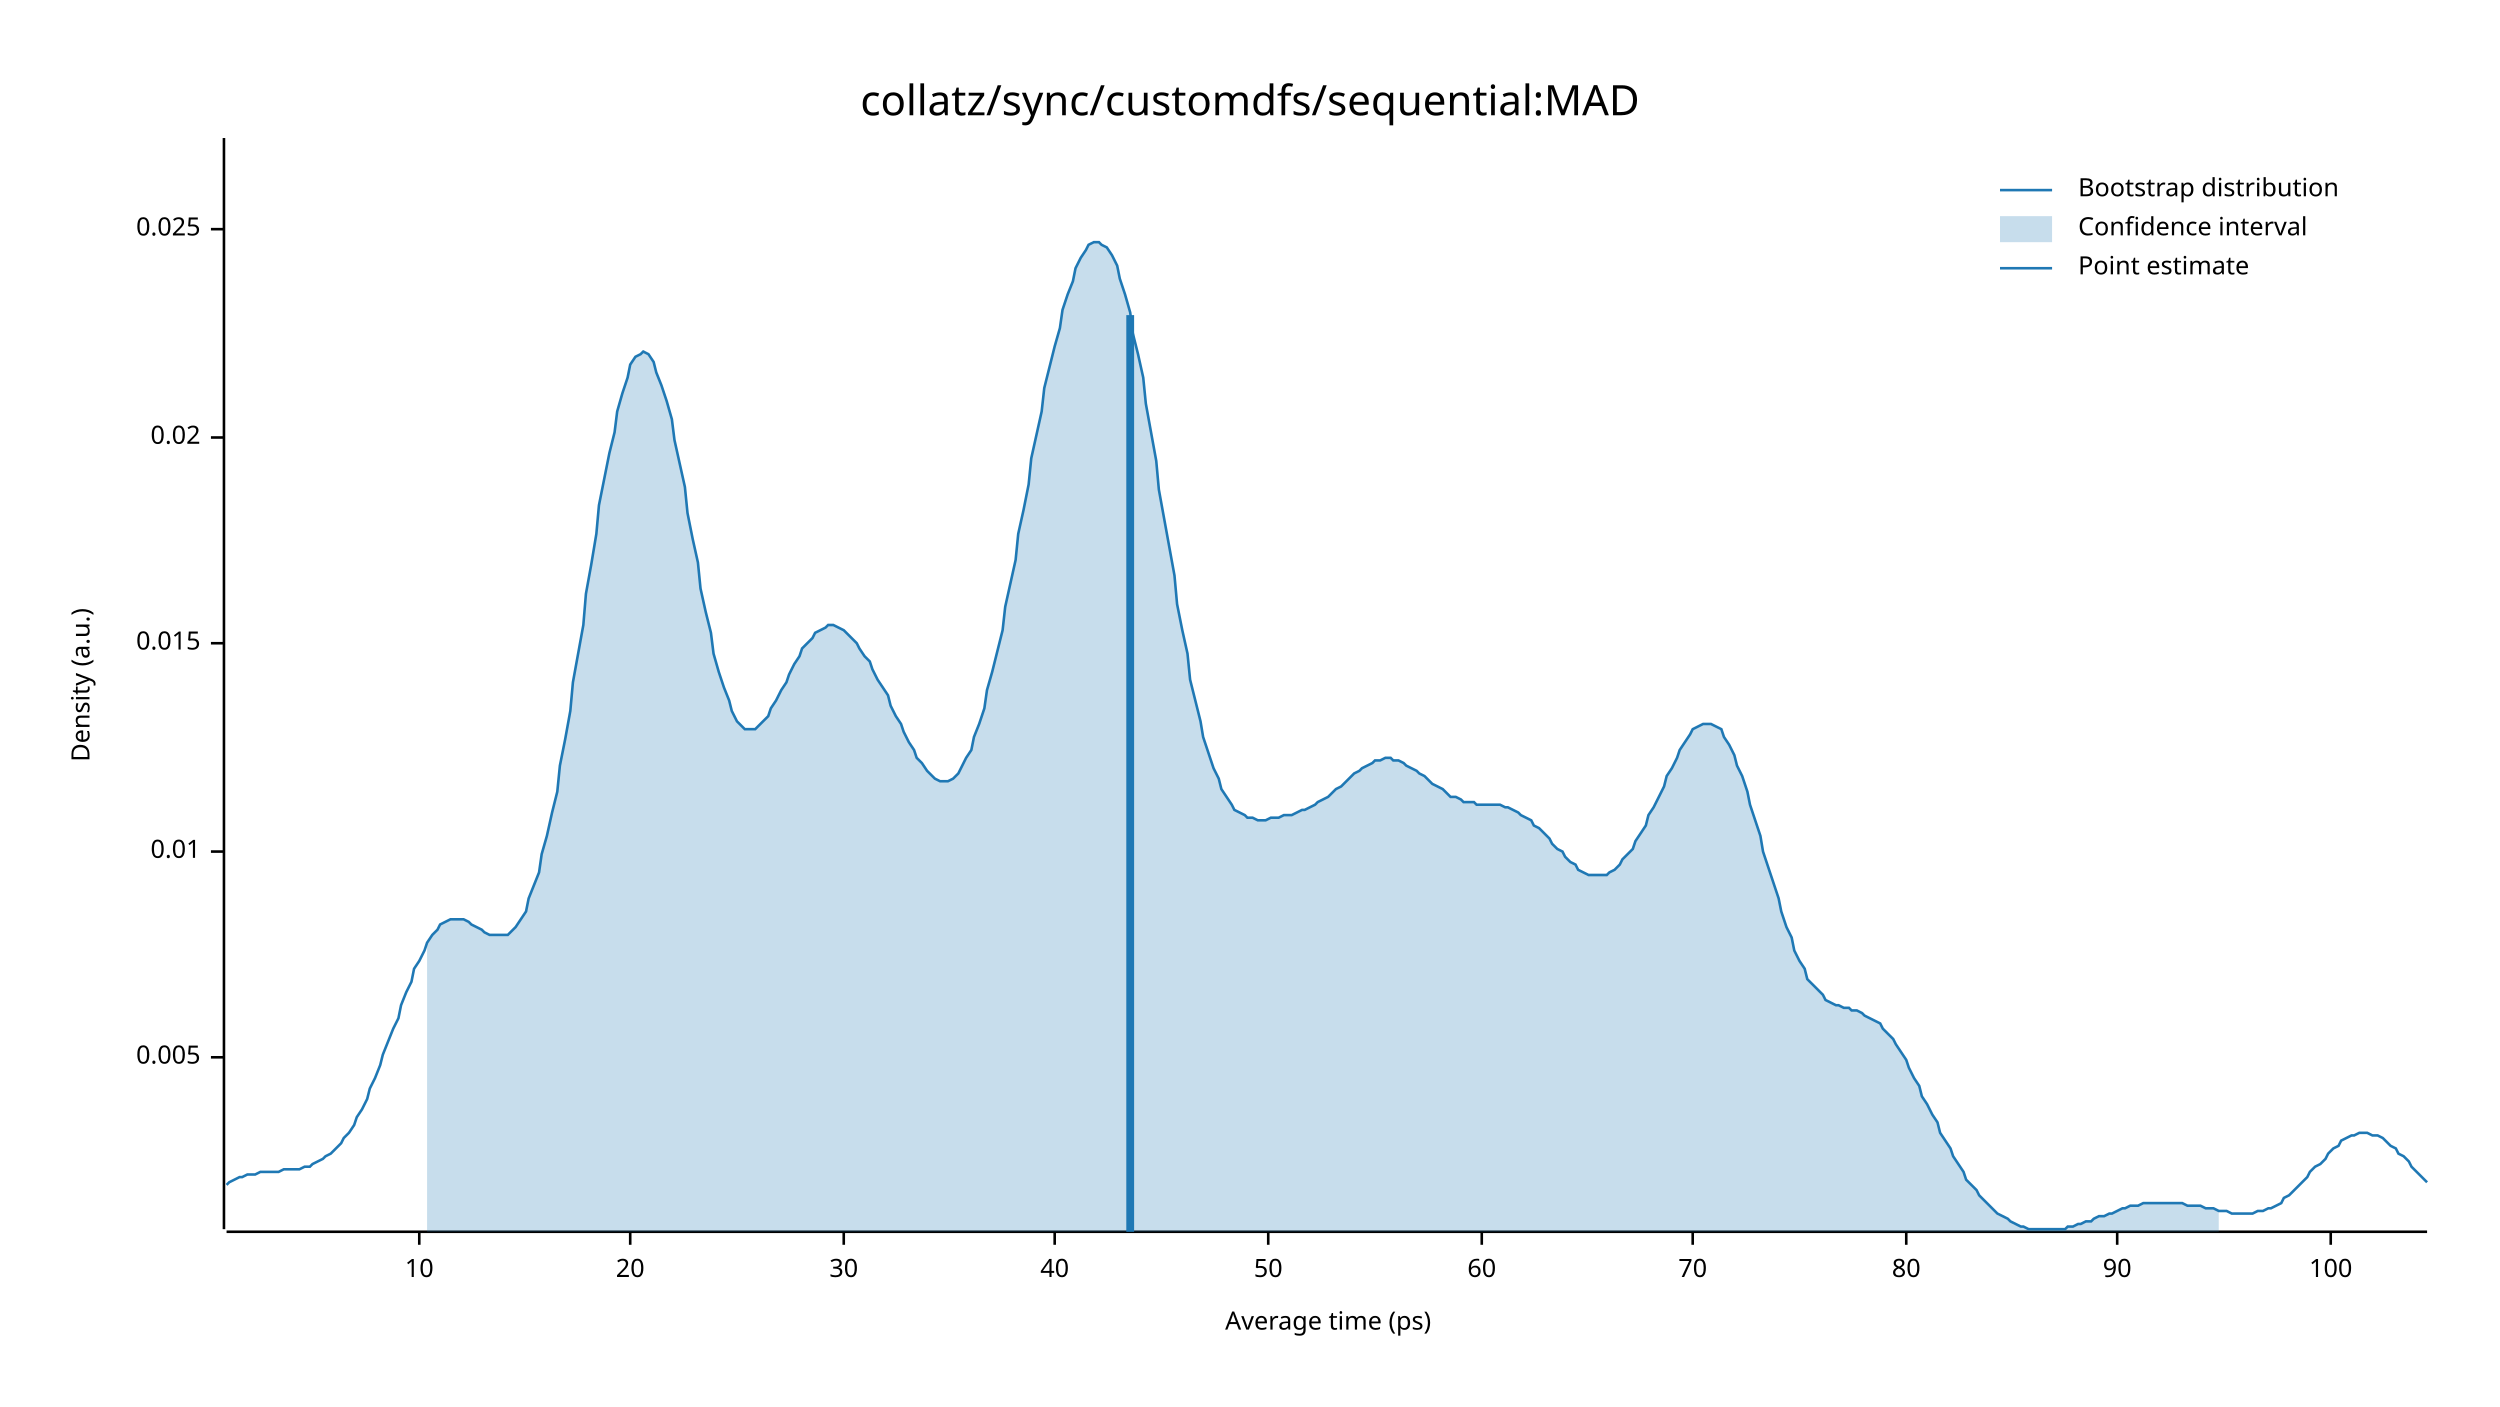
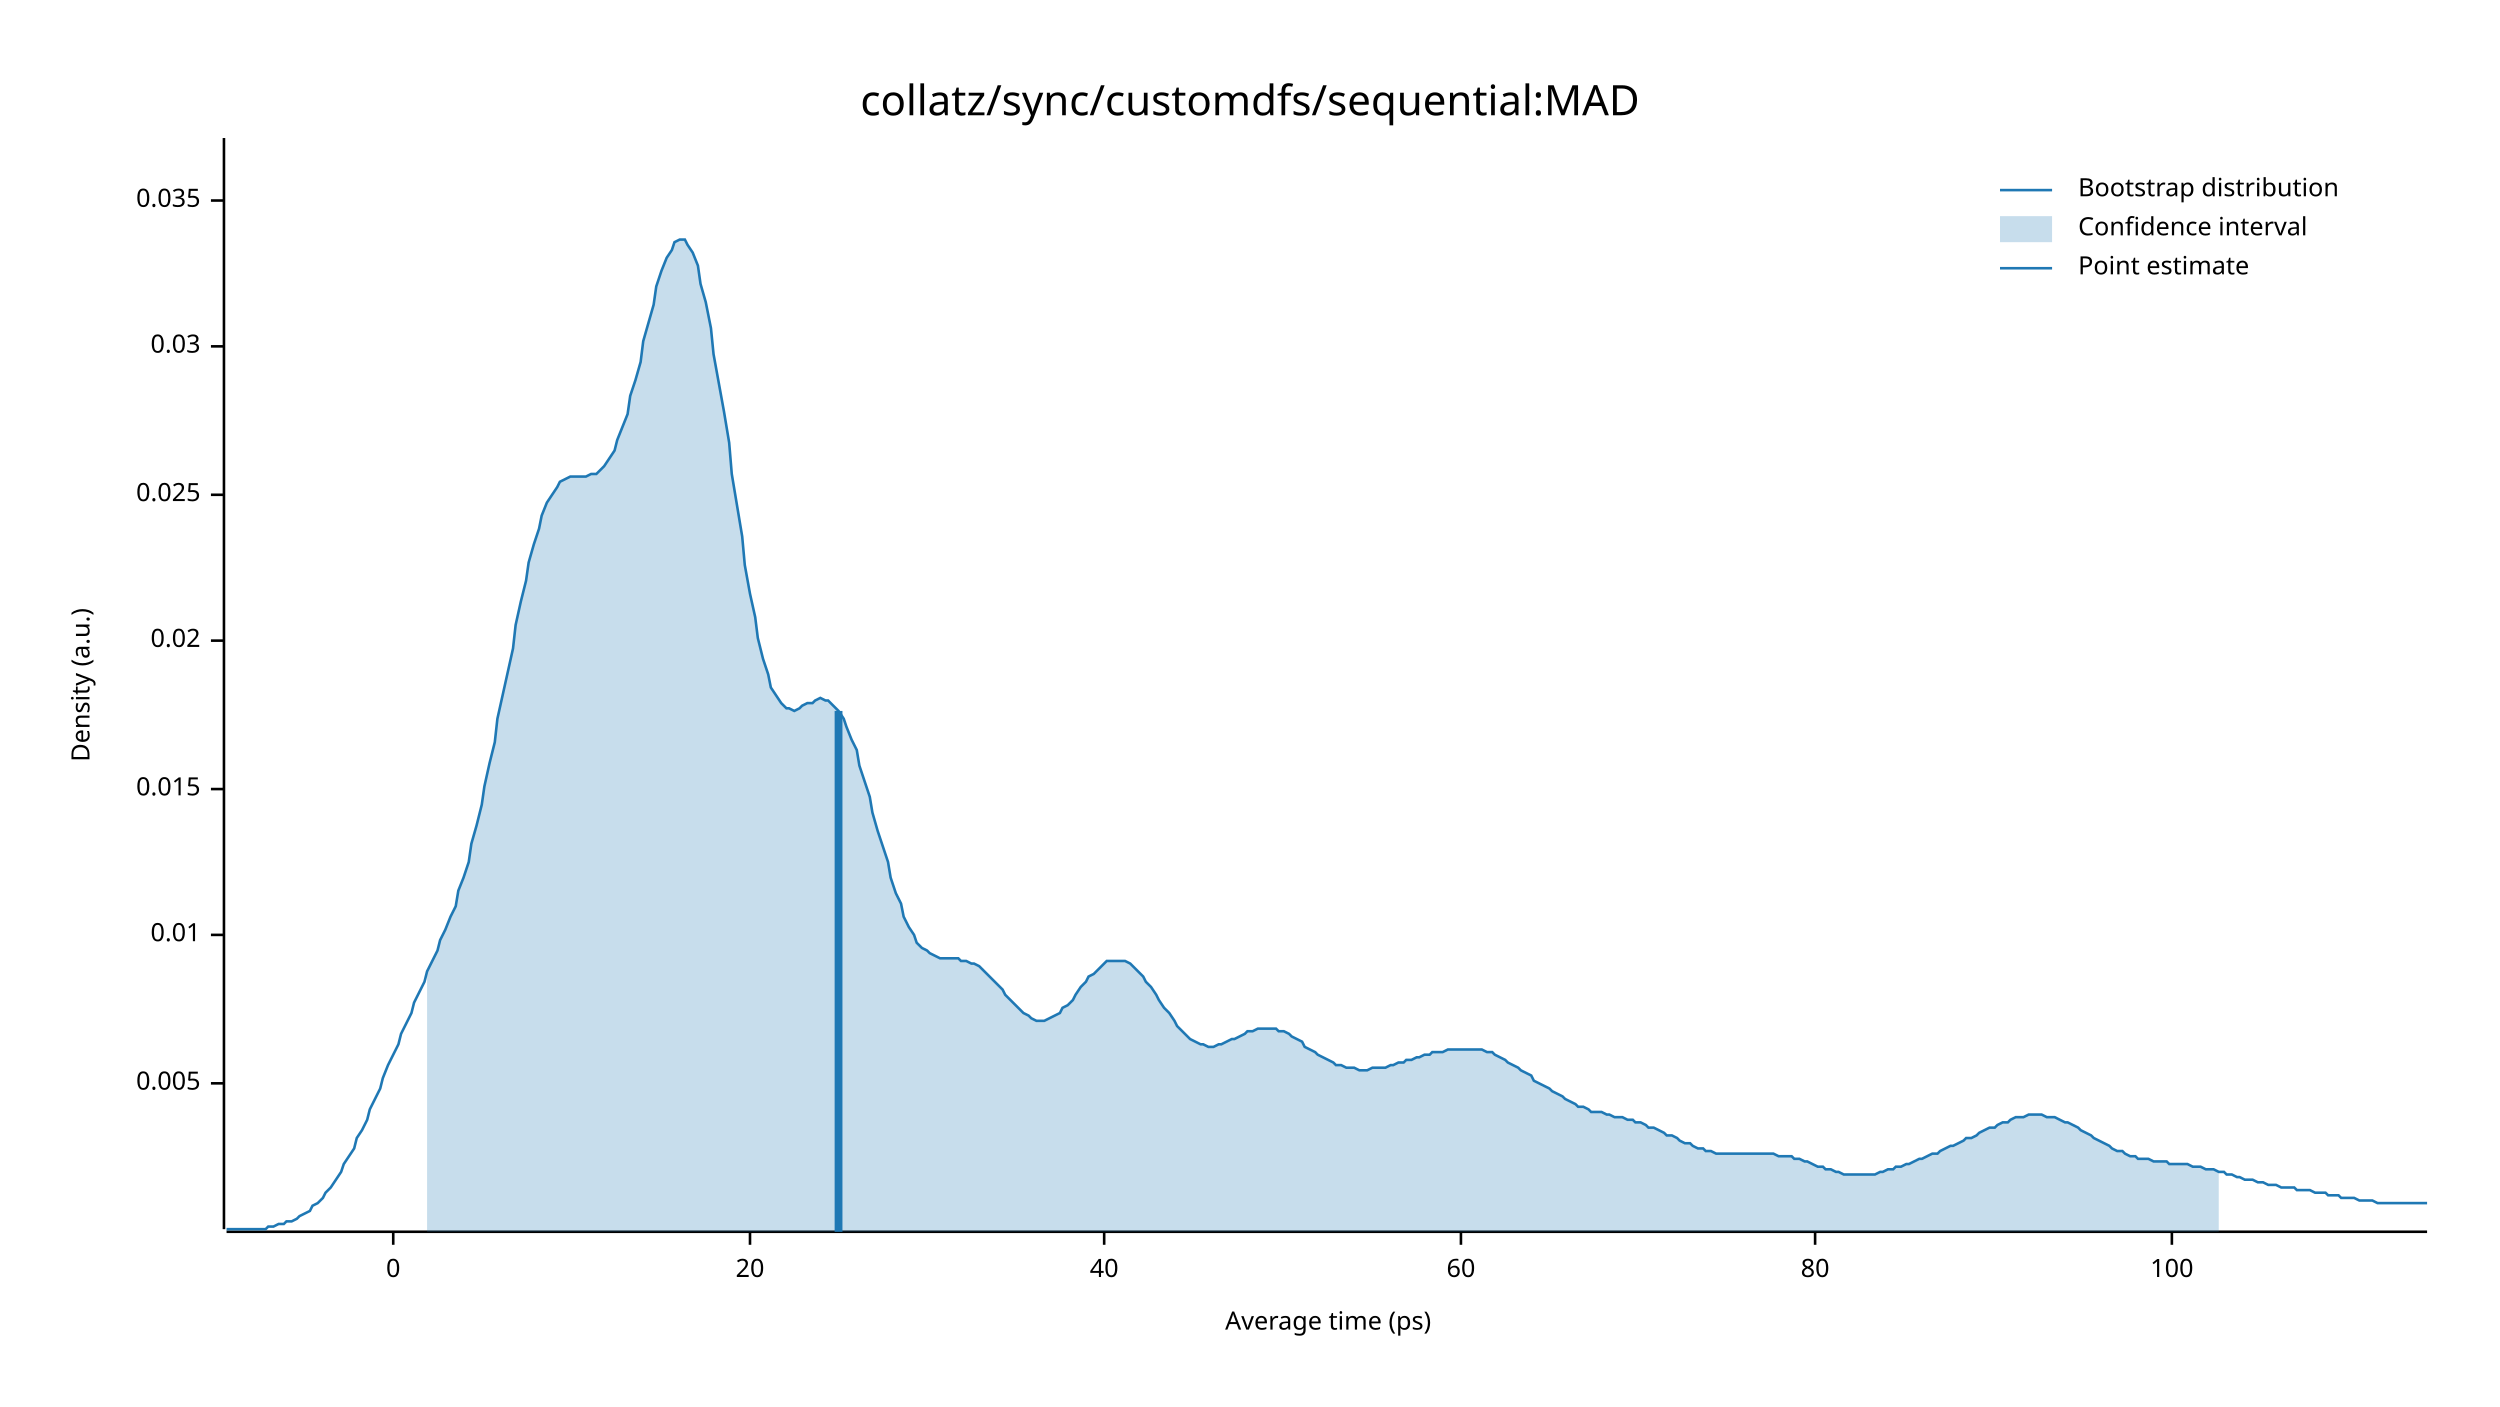
<svg xmlns="http://www.w3.org/2000/svg" width="960" height="540" viewBox="0 0 960 540">
  <text x="480" y="32" dy="0.76em" text-anchor="middle" font-family="sans-serif" font-size="16.129" opacity="1" fill="#000000">
collatz/sync/customdfs/sequential:MAD
</text>
  <text x="27" y="263" dy="0.76em" text-anchor="middle" font-family="sans-serif" font-size="9.677" opacity="1" fill="#000000" transform="rotate(270, 27, 263)">
Density (a.u.)
</text>
  <text x="510" y="513" dy="-0.5ex" text-anchor="middle" font-family="sans-serif" font-size="9.677" opacity="1" fill="#000000">
Average time (ps)
</text>
  <polyline fill="none" opacity="1" stroke="#000000" stroke-width="1" points="86,53 86,472 " />
-   <text x="77" y="406" dy="0.5ex" text-anchor="end" font-family="sans-serif" font-size="9.677" opacity="1" fill="#000000">
+   <text x="77" y="416" dy="0.5ex" text-anchor="end" font-family="sans-serif" font-size="9.677" opacity="1" fill="#000000">
0.005
</text>
-   <polyline fill="none" opacity="1" stroke="#000000" stroke-width="1" points="81,406 86,406 " />
-   <text x="77" y="327" dy="0.5ex" text-anchor="end" font-family="sans-serif" font-size="9.677" opacity="1" fill="#000000">
+   <polyline fill="none" opacity="1" stroke="#000000" stroke-width="1" points="81,416 86,416 " />
+   <text x="77" y="359" dy="0.5ex" text-anchor="end" font-family="sans-serif" font-size="9.677" opacity="1" fill="#000000">
0.01
</text>
-   <polyline fill="none" opacity="1" stroke="#000000" stroke-width="1" points="81,327 86,327 " />
-   <text x="77" y="247" dy="0.5ex" text-anchor="end" font-family="sans-serif" font-size="9.677" opacity="1" fill="#000000">
+   <polyline fill="none" opacity="1" stroke="#000000" stroke-width="1" points="81,359 86,359 " />
+   <text x="77" y="303" dy="0.5ex" text-anchor="end" font-family="sans-serif" font-size="9.677" opacity="1" fill="#000000">
0.015
</text>
-   <polyline fill="none" opacity="1" stroke="#000000" stroke-width="1" points="81,247 86,247 " />
-   <text x="77" y="168" dy="0.5ex" text-anchor="end" font-family="sans-serif" font-size="9.677" opacity="1" fill="#000000">
+   <polyline fill="none" opacity="1" stroke="#000000" stroke-width="1" points="81,303 86,303 " />
+   <text x="77" y="246" dy="0.5ex" text-anchor="end" font-family="sans-serif" font-size="9.677" opacity="1" fill="#000000">
0.02
</text>
-   <polyline fill="none" opacity="1" stroke="#000000" stroke-width="1" points="81,168 86,168 " />
-   <text x="77" y="88" dy="0.5ex" text-anchor="end" font-family="sans-serif" font-size="9.677" opacity="1" fill="#000000">
+   <polyline fill="none" opacity="1" stroke="#000000" stroke-width="1" points="81,246 86,246 " />
+   <text x="77" y="190" dy="0.5ex" text-anchor="end" font-family="sans-serif" font-size="9.677" opacity="1" fill="#000000">
0.025
</text>
-   <polyline fill="none" opacity="1" stroke="#000000" stroke-width="1" points="81,88 86,88 " />
+   <polyline fill="none" opacity="1" stroke="#000000" stroke-width="1" points="81,190 86,190 " />
+   <text x="77" y="133" dy="0.5ex" text-anchor="end" font-family="sans-serif" font-size="9.677" opacity="1" fill="#000000">
+ 0.03
+ </text>
+   <polyline fill="none" opacity="1" stroke="#000000" stroke-width="1" points="81,133 86,133 " />
+   <text x="77" y="77" dy="0.5ex" text-anchor="end" font-family="sans-serif" font-size="9.677" opacity="1" fill="#000000">
+ 0.035
+ </text>
+   <polyline fill="none" opacity="1" stroke="#000000" stroke-width="1" points="81,77 86,77 " />
  <polyline fill="none" opacity="1" stroke="#000000" stroke-width="1" points="87,473 932,473 " />
-   <text x="161" y="483" dy="0.76em" text-anchor="middle" font-family="sans-serif" font-size="9.677" opacity="1" fill="#000000">
- 10
+   <text x="151" y="483" dy="0.76em" text-anchor="middle" font-family="sans-serif" font-size="9.677" opacity="1" fill="#000000">
+ 0
</text>
-   <polyline fill="none" opacity="1" stroke="#000000" stroke-width="1" points="161,473 161,478 " />
-   <text x="242" y="483" dy="0.76em" text-anchor="middle" font-family="sans-serif" font-size="9.677" opacity="1" fill="#000000">
+   <polyline fill="none" opacity="1" stroke="#000000" stroke-width="1" points="151,473 151,478 " />
+   <text x="288" y="483" dy="0.76em" text-anchor="middle" font-family="sans-serif" font-size="9.677" opacity="1" fill="#000000">
20
</text>
-   <polyline fill="none" opacity="1" stroke="#000000" stroke-width="1" points="242,473 242,478 " />
-   <text x="324" y="483" dy="0.76em" text-anchor="middle" font-family="sans-serif" font-size="9.677" opacity="1" fill="#000000">
- 30
- </text>
-   <polyline fill="none" opacity="1" stroke="#000000" stroke-width="1" points="324,473 324,478 " />
-   <text x="405" y="483" dy="0.76em" text-anchor="middle" font-family="sans-serif" font-size="9.677" opacity="1" fill="#000000">
+   <polyline fill="none" opacity="1" stroke="#000000" stroke-width="1" points="288,473 288,478 " />
+   <text x="424" y="483" dy="0.76em" text-anchor="middle" font-family="sans-serif" font-size="9.677" opacity="1" fill="#000000">
40
</text>
-   <polyline fill="none" opacity="1" stroke="#000000" stroke-width="1" points="405,473 405,478 " />
-   <text x="487" y="483" dy="0.76em" text-anchor="middle" font-family="sans-serif" font-size="9.677" opacity="1" fill="#000000">
- 50
- </text>
-   <polyline fill="none" opacity="1" stroke="#000000" stroke-width="1" points="487,473 487,478 " />
-   <text x="569" y="483" dy="0.76em" text-anchor="middle" font-family="sans-serif" font-size="9.677" opacity="1" fill="#000000">
+   <polyline fill="none" opacity="1" stroke="#000000" stroke-width="1" points="424,473 424,478 " />
+   <text x="561" y="483" dy="0.76em" text-anchor="middle" font-family="sans-serif" font-size="9.677" opacity="1" fill="#000000">
60
</text>
-   <polyline fill="none" opacity="1" stroke="#000000" stroke-width="1" points="569,473 569,478 " />
-   <text x="650" y="483" dy="0.76em" text-anchor="middle" font-family="sans-serif" font-size="9.677" opacity="1" fill="#000000">
- 70
- </text>
-   <polyline fill="none" opacity="1" stroke="#000000" stroke-width="1" points="650,473 650,478 " />
-   <text x="732" y="483" dy="0.76em" text-anchor="middle" font-family="sans-serif" font-size="9.677" opacity="1" fill="#000000">
+   <polyline fill="none" opacity="1" stroke="#000000" stroke-width="1" points="561,473 561,478 " />
+   <text x="697" y="483" dy="0.76em" text-anchor="middle" font-family="sans-serif" font-size="9.677" opacity="1" fill="#000000">
80
</text>
-   <polyline fill="none" opacity="1" stroke="#000000" stroke-width="1" points="732,473 732,478 " />
-   <text x="813" y="483" dy="0.76em" text-anchor="middle" font-family="sans-serif" font-size="9.677" opacity="1" fill="#000000">
- 90
- </text>
-   <polyline fill="none" opacity="1" stroke="#000000" stroke-width="1" points="813,473 813,478 " />
-   <text x="895" y="483" dy="0.76em" text-anchor="middle" font-family="sans-serif" font-size="9.677" opacity="1" fill="#000000">
+   <polyline fill="none" opacity="1" stroke="#000000" stroke-width="1" points="697,473 697,478 " />
+   <text x="834" y="483" dy="0.76em" text-anchor="middle" font-family="sans-serif" font-size="9.677" opacity="1" fill="#000000">
100
</text>
-   <polyline fill="none" opacity="1" stroke="#000000" stroke-width="1" points="895,473 895,478 " />
-   <polyline fill="none" opacity="1" stroke="#1F78B4" stroke-width="1" points="87,455 88,454 90,453 92,452 93,452 95,451 97,451 98,451 100,450 102,450 103,450 105,450 107,450 109,449 110,449 112,449 114,449 115,449 117,448 119,448 120,447 122,446 124,445 125,444 127,443 129,441 131,439 132,437 134,435 136,432 137,429 139,426 141,422 142,418 144,414 146,409 147,405 149,400 151,395 153,391 154,386 156,381 158,377 159,372 161,369 163,365 164,362 166,359 168,357 169,355 171,354 173,353 175,353 176,353 178,353 180,354 181,355 183,356 185,357 186,358 188,359 190,359 191,359 193,359 195,359 197,357 198,356 200,353 202,350 203,345 205,340 207,335 208,328 210,321 212,312 214,304 215,294 217,284 219,273 220,262 222,251 224,240 225,228 227,217 229,205 230,194 232,184 234,174 236,166 237,158 239,151 241,145 242,140 244,137 246,136 247,135 249,136 251,139 252,143 254,148 256,154 258,161 259,169 261,178 263,187 264,197 266,207 268,216 269,226 271,235 273,243 274,251 276,258 278,264 280,269 281,273 283,277 285,279 286,280 288,280 290,280 291,279 293,277 295,275 296,272 298,269 300,265 302,262 303,259 305,255 307,252 308,249 310,247 312,245 313,243 315,242 317,241 318,240 320,240 322,241 324,242 325,243 327,245 329,247 330,249 332,252 334,254 335,257 337,261 339,264 341,267 342,271 344,275 346,278 347,281 349,285 351,288 352,291 354,293 356,296 357,297 359,299 361,300 363,300 364,300 366,299 368,297 369,295 371,291 373,288 374,283 376,278 378,272 379,265 381,258 383,250 385,242 386,233 388,224 390,215 391,205 393,196 395,186 396,176 398,167 400,158 401,149 403,141 405,133 407,126 408,119 410,113 412,108 413,103 415,99 417,96 418,94 420,93 422,93 423,94 425,95 427,98 429,102 430,107 432,113 434,120 435,128 437,136 439,145 440,155 442,166 444,177 445,188 447,199 449,210 451,221 452,232 454,242 456,251 457,261 459,269 461,277 462,283 464,289 466,295 468,299 469,303 471,306 473,309 474,311 476,312 478,313 479,314 481,314 483,315 484,315 486,315 488,314 490,314 491,314 493,313 495,313 496,313 498,312 500,311 501,311 503,310 505,309 506,308 508,307 510,306 512,304 513,303 515,302 517,300 518,299 520,297 522,296 523,295 525,294 527,293 528,292 530,292 532,291 534,291 535,292 537,292 539,293 540,294 542,295 544,296 545,297 547,298 549,300 550,301 552,302 554,303 556,305 557,306 559,306 561,307 562,308 564,308 566,308 567,309 569,309 571,309 573,309 574,309 576,309 578,310 579,310 581,311 583,312 584,313 586,314 588,315 589,317 591,318 593,320 595,322 596,324 598,326 600,327 601,329 603,331 605,332 606,334 608,335 610,336 611,336 613,336 615,336 617,336 618,335 620,334 622,332 623,330 625,328 627,326 628,323 630,320 632,317 633,313 635,310 637,306 639,302 640,298 642,295 644,291 645,288 647,285 649,282 650,280 652,279 654,278 655,278 657,278 659,279 661,280 662,283 664,286 666,290 667,294 669,298 671,304 672,309 674,315 676,321 677,327 679,333 681,339 683,345 684,350 686,356 688,360 689,365 691,369 693,372 694,376 696,378 698,380 700,382 701,384 703,385 705,386 706,386 708,387 710,387 711,388 713,388 715,389 716,390 718,391 720,392 722,393 723,395 725,397 727,399 728,401 730,404 732,407 733,410 735,414 737,417 738,421 740,424 742,428 744,431 745,435 747,438 749,441 750,444 752,447 754,450 755,453 757,455 759,457 760,459 762,461 764,463 766,465 767,466 769,467 771,468 772,469 774,470 776,471 777,471 779,472 781,472 782,472 784,472 786,472 788,472 789,472 791,472 793,472 794,471 796,471 798,470 799,470 801,469 803,469 804,468 806,467 808,467 810,466 811,466 813,465 815,464 816,464 818,463 820,463 821,463 823,462 825,462 827,462 828,462 830,462 832,462 833,462 835,462 837,462 838,462 840,463 842,463 843,463 845,463 847,464 849,464 850,464 852,465 854,465 855,465 857,466 859,466 860,466 862,466 864,466 865,466 867,465 869,465 871,464 872,464 874,463 876,462 877,460 879,459 881,457 882,456 884,454 886,452 887,450 889,448 891,447 893,445 894,443 896,441 898,440 899,438 901,437 903,436 904,436 906,435 908,435 909,435 911,436 913,436 915,437 916,438 918,440 920,441 921,443 923,444 925,446 926,448 928,450 930,452 932,454 " />
-   <polygon opacity="0.25" fill="#1F78B4" points="164,362 166,359 168,357 169,355 171,354 173,353 175,353 176,353 178,353 180,354 181,355 183,356 185,357 186,358 188,359 190,359 191,359 193,359 195,359 197,357 198,356 200,353 202,350 203,345 205,340 207,335 208,328 210,321 212,312 214,304 215,294 217,284 219,273 220,262 222,251 224,240 225,228 227,217 229,205 230,194 232,184 234,174 236,166 237,158 239,151 241,145 242,140 244,137 246,136 247,135 249,136 251,139 252,143 254,148 256,154 258,161 259,169 261,178 263,187 264,197 266,207 268,216 269,226 271,235 273,243 274,251 276,258 278,264 280,269 281,273 283,277 285,279 286,280 288,280 290,280 291,279 293,277 295,275 296,272 298,269 300,265 302,262 303,259 305,255 307,252 308,249 310,247 312,245 313,243 315,242 317,241 318,240 320,240 322,241 324,242 325,243 327,245 329,247 330,249 332,252 334,254 335,257 337,261 339,264 341,267 342,271 344,275 346,278 347,281 349,285 351,288 352,291 354,293 356,296 357,297 359,299 361,300 363,300 364,300 366,299 368,297 369,295 371,291 373,288 374,283 376,278 378,272 379,265 381,258 383,250 385,242 386,233 388,224 390,215 391,205 393,196 395,186 396,176 398,167 400,158 401,149 403,141 405,133 407,126 408,119 410,113 412,108 413,103 415,99 417,96 418,94 420,93 422,93 423,94 425,95 427,98 429,102 430,107 432,113 434,120 435,128 437,136 439,145 440,155 442,166 444,177 445,188 447,199 449,210 451,221 452,232 454,242 456,251 457,261 459,269 461,277 462,283 464,289 466,295 468,299 469,303 471,306 473,309 474,311 476,312 478,313 479,314 481,314 483,315 484,315 486,315 488,314 490,314 491,314 493,313 495,313 496,313 498,312 500,311 501,311 503,310 505,309 506,308 508,307 510,306 512,304 513,303 515,302 517,300 518,299 520,297 522,296 523,295 525,294 527,293 528,292 530,292 532,291 534,291 535,292 537,292 539,293 540,294 542,295 544,296 545,297 547,298 549,300 550,301 552,302 554,303 556,305 557,306 559,306 561,307 562,308 564,308 566,308 567,309 569,309 571,309 573,309 574,309 576,309 578,310 579,310 581,311 583,312 584,313 586,314 588,315 589,317 591,318 593,320 595,322 596,324 598,326 600,327 601,329 603,331 605,332 606,334 608,335 610,336 611,336 613,336 615,336 617,336 618,335 620,334 622,332 623,330 625,328 627,326 628,323 630,320 632,317 633,313 635,310 637,306 639,302 640,298 642,295 644,291 645,288 647,285 649,282 650,280 652,279 654,278 655,278 657,278 659,279 661,280 662,283 664,286 666,290 667,294 669,298 671,304 672,309 674,315 676,321 677,327 679,333 681,339 683,345 684,350 686,356 688,360 689,365 691,369 693,372 694,376 696,378 698,380 700,382 701,384 703,385 705,386 706,386 708,387 710,387 711,388 713,388 715,389 716,390 718,391 720,392 722,393 723,395 725,397 727,399 728,401 730,404 732,407 733,410 735,414 737,417 738,421 740,424 742,428 744,431 745,435 747,438 749,441 750,444 752,447 754,450 755,453 757,455 759,457 760,459 762,461 764,463 766,465 767,466 769,467 771,468 772,469 774,470 776,471 777,471 779,472 781,472 782,472 784,472 786,472 788,472 789,472 791,472 793,472 794,471 796,471 798,470 799,470 801,469 803,469 804,468 806,467 808,467 810,466 811,466 813,465 815,464 816,464 818,463 820,463 821,463 823,462 825,462 827,462 828,462 830,462 832,462 833,462 835,462 837,462 838,462 840,463 842,463 843,463 845,463 847,464 849,464 850,464 852,465 852,473 164,473 " />
-   <polyline fill="none" opacity="1" stroke="#1F78B4" stroke-width="3" points="434,473 434,121 " />
+   <polyline fill="none" opacity="1" stroke="#000000" stroke-width="1" points="834,473 834,478 " />
+   <polyline fill="none" opacity="1" stroke="#1F78B4" stroke-width="1" points="87,472 88,472 90,472 92,472 93,472 95,472 97,472 98,472 100,472 102,472 103,471 105,471 107,470 109,470 110,469 112,469 114,468 115,467 117,466 119,465 120,463 122,462 124,460 125,458 127,456 129,453 131,450 132,447 134,444 136,441 137,437 139,434 141,430 142,426 144,422 146,418 147,414 149,409 151,405 153,401 154,397 156,393 158,389 159,385 161,381 163,377 164,373 166,369 168,365 169,361 171,357 173,352 175,348 176,342 178,337 180,331 181,324 183,317 185,309 186,302 188,293 190,285 191,276 193,267 195,258 197,249 198,240 200,231 202,223 203,216 205,209 207,203 208,198 210,193 212,190 214,187 215,185 217,184 219,183 220,183 222,183 224,183 225,183 227,182 229,182 230,181 232,179 234,176 236,173 237,169 239,164 241,159 242,152 244,146 246,139 247,131 249,124 251,117 252,110 254,104 256,99 258,96 259,93 261,92 263,92 264,94 266,97 268,102 269,109 271,116 273,126 274,136 276,147 278,158 280,170 281,182 283,194 285,206 286,217 288,228 290,237 291,245 293,253 295,259 296,264 298,267 300,270 302,272 303,272 305,273 307,272 308,271 310,270 312,270 313,269 315,268 317,269 318,269 320,271 322,273 324,276 325,279 327,284 329,288 330,294 332,300 334,306 335,312 337,319 339,325 341,331 342,337 344,343 346,347 347,352 349,356 351,359 352,362 354,364 356,365 357,366 359,367 361,368 363,368 364,368 366,368 368,368 369,369 371,369 373,370 374,370 376,371 378,373 379,374 381,376 383,378 385,380 386,382 388,384 390,386 391,387 393,389 395,390 396,391 398,392 400,392 401,392 403,391 405,390 407,389 408,387 410,386 412,384 413,382 415,379 417,377 418,375 420,374 422,372 423,371 425,369 427,369 429,369 430,369 432,369 434,370 435,371 437,373 439,375 440,377 442,379 444,382 445,384 447,387 449,389 451,392 452,394 454,396 456,398 457,399 459,400 461,401 462,401 464,402 466,402 468,401 469,401 471,400 473,399 474,399 476,398 478,397 479,396 481,396 483,395 484,395 486,395 488,395 490,395 491,396 493,396 495,397 496,398 498,399 500,400 501,402 503,403 505,404 506,405 508,406 510,407 512,408 513,409 515,409 517,410 518,410 520,410 522,411 523,411 525,411 527,410 528,410 530,410 532,410 534,409 535,409 537,408 539,408 540,407 542,407 544,406 545,406 547,405 549,405 550,404 552,404 554,404 556,403 557,403 559,403 561,403 562,403 564,403 566,403 567,403 569,403 571,404 573,404 574,405 576,406 578,407 579,408 581,409 583,410 584,411 586,412 588,413 589,415 591,416 593,417 595,418 596,419 598,420 600,421 601,422 603,423 605,424 606,425 608,425 610,426 611,427 613,427 615,427 617,428 618,428 620,429 622,429 623,429 625,430 627,430 628,431 630,431 632,432 633,433 635,433 637,434 639,435 640,436 642,436 644,437 645,438 647,439 649,439 650,440 652,441 654,441 655,442 657,442 659,443 661,443 662,443 664,443 666,443 667,443 669,443 671,443 672,443 674,443 676,443 677,443 679,443 681,443 683,444 684,444 686,444 688,444 689,445 691,445 693,446 694,446 696,447 698,448 700,448 701,449 703,449 705,450 706,450 708,451 710,451 711,451 713,451 715,451 716,451 718,451 720,451 722,450 723,450 725,449 727,449 728,448 730,448 732,447 733,447 735,446 737,445 738,445 740,444 742,443 744,443 745,442 747,441 749,440 750,440 752,439 754,438 755,437 757,437 759,436 760,435 762,434 764,433 766,433 767,432 769,431 771,431 772,430 774,429 776,429 777,429 779,428 781,428 782,428 784,428 786,429 788,429 789,429 791,430 793,431 794,431 796,432 798,433 799,434 801,435 803,436 804,437 806,438 808,439 810,440 811,441 813,442 815,442 816,443 818,444 820,444 821,445 823,445 825,445 827,446 828,446 830,446 832,446 833,447 835,447 837,447 838,447 840,447 842,448 843,448 845,448 847,449 849,449 850,449 852,450 854,450 855,451 857,451 859,452 860,452 862,453 864,453 865,453 867,454 869,454 871,455 872,455 874,455 876,456 877,456 879,456 881,456 882,457 884,457 886,457 887,457 889,458 891,458 893,458 894,459 896,459 898,459 899,460 901,460 903,460 904,460 906,461 908,461 909,461 911,461 913,462 915,462 916,462 918,462 920,462 921,462 923,462 925,462 926,462 928,462 930,462 932,462 " />
+   <polygon opacity="0.25" fill="#1F78B4" points="164,373 166,369 168,365 169,361 171,357 173,352 175,348 176,342 178,337 180,331 181,324 183,317 185,309 186,302 188,293 190,285 191,276 193,267 195,258 197,249 198,240 200,231 202,223 203,216 205,209 207,203 208,198 210,193 212,190 214,187 215,185 217,184 219,183 220,183 222,183 224,183 225,183 227,182 229,182 230,181 232,179 234,176 236,173 237,169 239,164 241,159 242,152 244,146 246,139 247,131 249,124 251,117 252,110 254,104 256,99 258,96 259,93 261,92 263,92 264,94 266,97 268,102 269,109 271,116 273,126 274,136 276,147 278,158 280,170 281,182 283,194 285,206 286,217 288,228 290,237 291,245 293,253 295,259 296,264 298,267 300,270 302,272 303,272 305,273 307,272 308,271 310,270 312,270 313,269 315,268 317,269 318,269 320,271 322,273 324,276 325,279 327,284 329,288 330,294 332,300 334,306 335,312 337,319 339,325 341,331 342,337 344,343 346,347 347,352 349,356 351,359 352,362 354,364 356,365 357,366 359,367 361,368 363,368 364,368 366,368 368,368 369,369 371,369 373,370 374,370 376,371 378,373 379,374 381,376 383,378 385,380 386,382 388,384 390,386 391,387 393,389 395,390 396,391 398,392 400,392 401,392 403,391 405,390 407,389 408,387 410,386 412,384 413,382 415,379 417,377 418,375 420,374 422,372 423,371 425,369 427,369 429,369 430,369 432,369 434,370 435,371 437,373 439,375 440,377 442,379 444,382 445,384 447,387 449,389 451,392 452,394 454,396 456,398 457,399 459,400 461,401 462,401 464,402 466,402 468,401 469,401 471,400 473,399 474,399 476,398 478,397 479,396 481,396 483,395 484,395 486,395 488,395 490,395 491,396 493,396 495,397 496,398 498,399 500,400 501,402 503,403 505,404 506,405 508,406 510,407 512,408 513,409 515,409 517,410 518,410 520,410 522,411 523,411 525,411 527,410 528,410 530,410 532,410 534,409 535,409 537,408 539,408 540,407 542,407 544,406 545,406 547,405 549,405 550,404 552,404 554,404 556,403 557,403 559,403 561,403 562,403 564,403 566,403 567,403 569,403 571,404 573,404 574,405 576,406 578,407 579,408 581,409 583,410 584,411 586,412 588,413 589,415 591,416 593,417 595,418 596,419 598,420 600,421 601,422 603,423 605,424 606,425 608,425 610,426 611,427 613,427 615,427 617,428 618,428 620,429 622,429 623,429 625,430 627,430 628,431 630,431 632,432 633,433 635,433 637,434 639,435 640,436 642,436 644,437 645,438 647,439 649,439 650,440 652,441 654,441 655,442 657,442 659,443 661,443 662,443 664,443 666,443 667,443 669,443 671,443 672,443 674,443 676,443 677,443 679,443 681,443 683,444 684,444 686,444 688,444 689,445 691,445 693,446 694,446 696,447 698,448 700,448 701,449 703,449 705,450 706,450 708,451 710,451 711,451 713,451 715,451 716,451 718,451 720,451 722,450 723,450 725,449 727,449 728,448 730,448 732,447 733,447 735,446 737,445 738,445 740,444 742,443 744,443 745,442 747,441 749,440 750,440 752,439 754,438 755,437 757,437 759,436 760,435 762,434 764,433 766,433 767,432 769,431 771,431 772,430 774,429 776,429 777,429 779,428 781,428 782,428 784,428 786,429 788,429 789,429 791,430 793,431 794,431 796,432 798,433 799,434 801,435 803,436 804,437 806,438 808,439 810,440 811,441 813,442 815,442 816,443 818,444 820,444 821,445 823,445 825,445 827,446 828,446 830,446 832,446 833,447 835,447 837,447 838,447 840,447 842,448 843,448 845,448 847,449 849,449 850,449 852,450 852,473 164,473 " />
+   <polyline fill="none" opacity="1" stroke="#1F78B4" stroke-width="3" points="322,473 322,273 " />
  <text x="798" y="68" dy="0.76em" text-anchor="start" font-family="sans-serif" font-size="9.677" opacity="1" fill="#000000">
Bootstrap distribution
</text>
  <text x="798" y="83" dy="0.76em" text-anchor="start" font-family="sans-serif" font-size="9.677" opacity="1" fill="#000000">
Confidence interval
</text>
  <text x="798" y="98" dy="0.76em" text-anchor="start" font-family="sans-serif" font-size="9.677" opacity="1" fill="#000000">
Point estimate
</text>
  <polyline fill="none" opacity="1" stroke="#1F78B4" stroke-width="1" points="768,73 788,73 " />
  <rect x="768" y="83" width="20" height="10" opacity="0.25" fill="#1F78B4" stroke="none" />
  <polyline fill="none" opacity="1" stroke="#1F78B4" stroke-width="1" points="768,103 788,103 " />
</svg>
